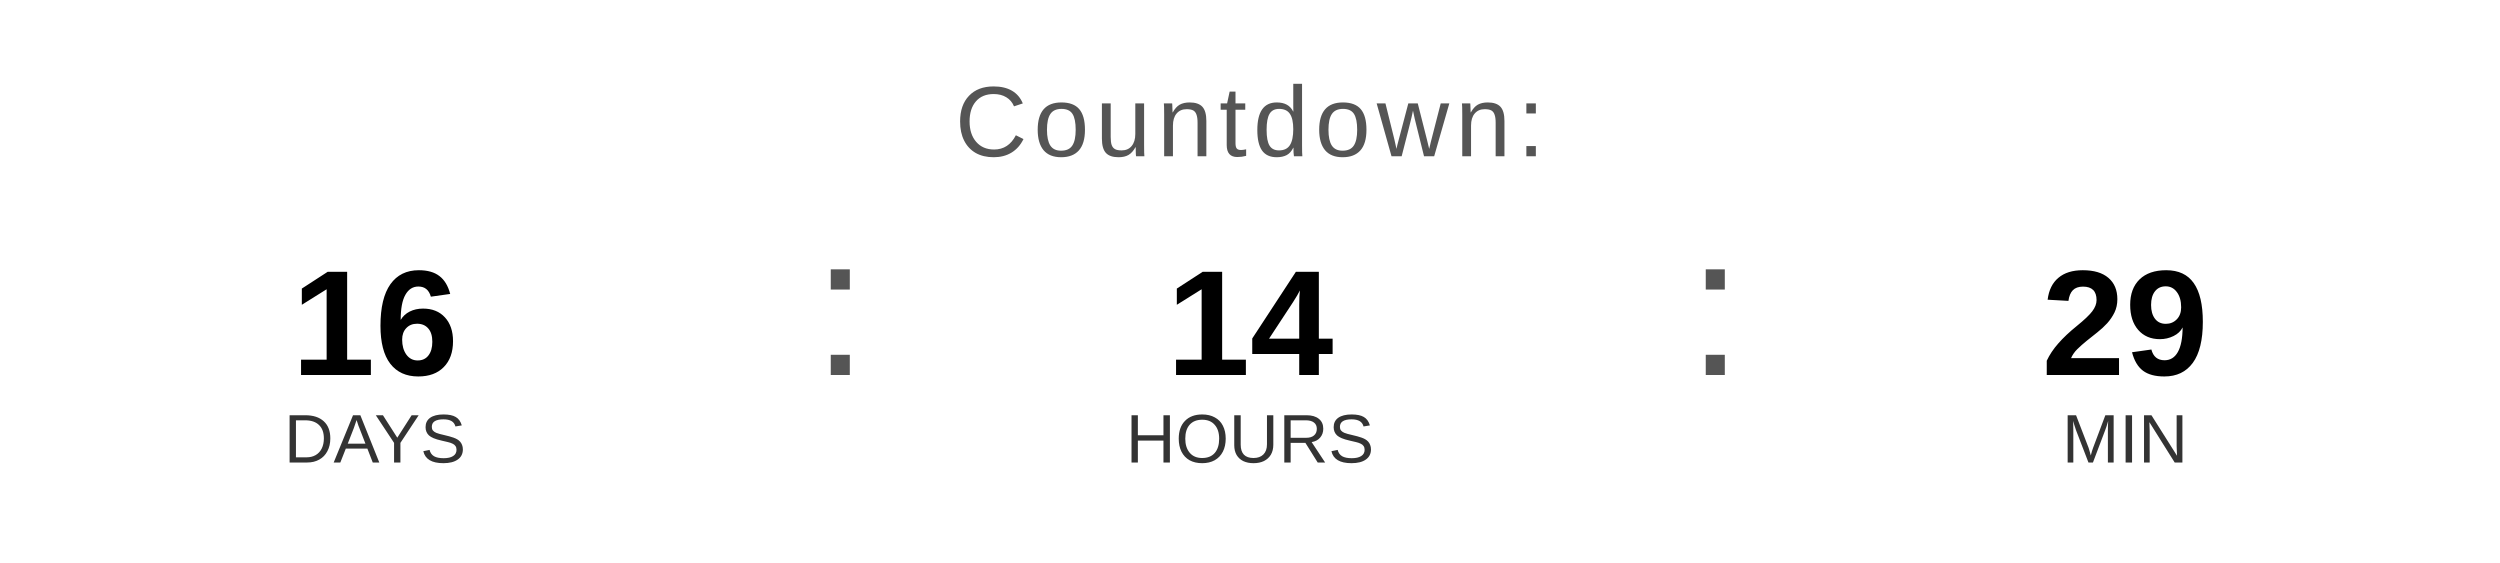
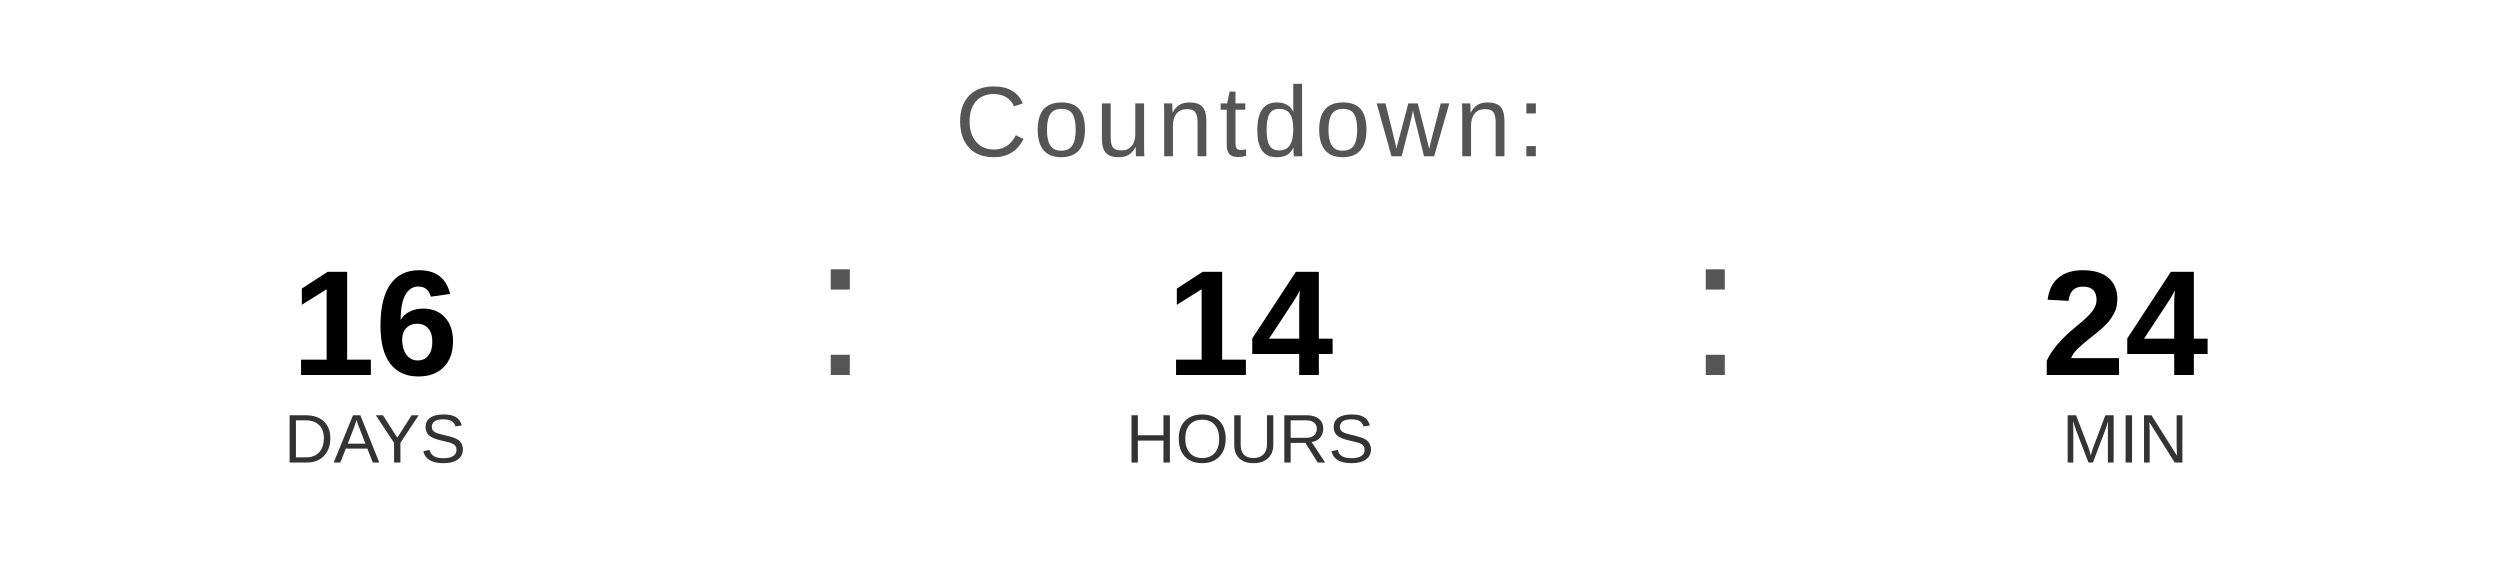
<svg xmlns="http://www.w3.org/2000/svg" width="400" height="90" viewBox="0 0 400 90">
  <text x="200" y="25" font-family="Arial, Helvetica, sans-serif" font-size="16" fill="#555555" text-anchor="middle" letter-spacing="1">
    Countdown:
  </text>
  <text x="60" y="60" font-family="Arial, Helvetica, sans-serif" font-size="24" font-weight="bold" fill="#000000" text-anchor="middle">16</text>
  <text x="60" y="74" font-family="Arial, Helvetica, sans-serif" font-size="11" fill="#333333" text-anchor="middle">DAYS</text>
  <text x="130" y="60" font-family="Arial, sans-serif" font-size="32" fill="#555555">:</text>
  <text x="200" y="60" font-family="Arial, Helvetica, sans-serif" font-size="24" font-weight="bold" fill="#000000" text-anchor="middle">14</text>
  <text x="200" y="74" font-family="Arial, Helvetica, sans-serif" font-size="11" fill="#333333" text-anchor="middle">HOURS</text>
  <text x="270" y="60" font-family="Arial, sans-serif" font-size="32" fill="#555555">:</text>
-   <text x="340" y="60" font-family="Arial, Helvetica, sans-serif" font-size="24" font-weight="bold" fill="#000000" text-anchor="middle">29</text>
+   <text x="340" y="60" font-family="Arial, Helvetica, sans-serif" font-size="24" font-weight="bold" fill="#000000" text-anchor="middle">24</text>
  <text x="340" y="74" font-family="Arial, Helvetica, sans-serif" font-size="11" fill="#333333" text-anchor="middle">MIN</text>
</svg>
